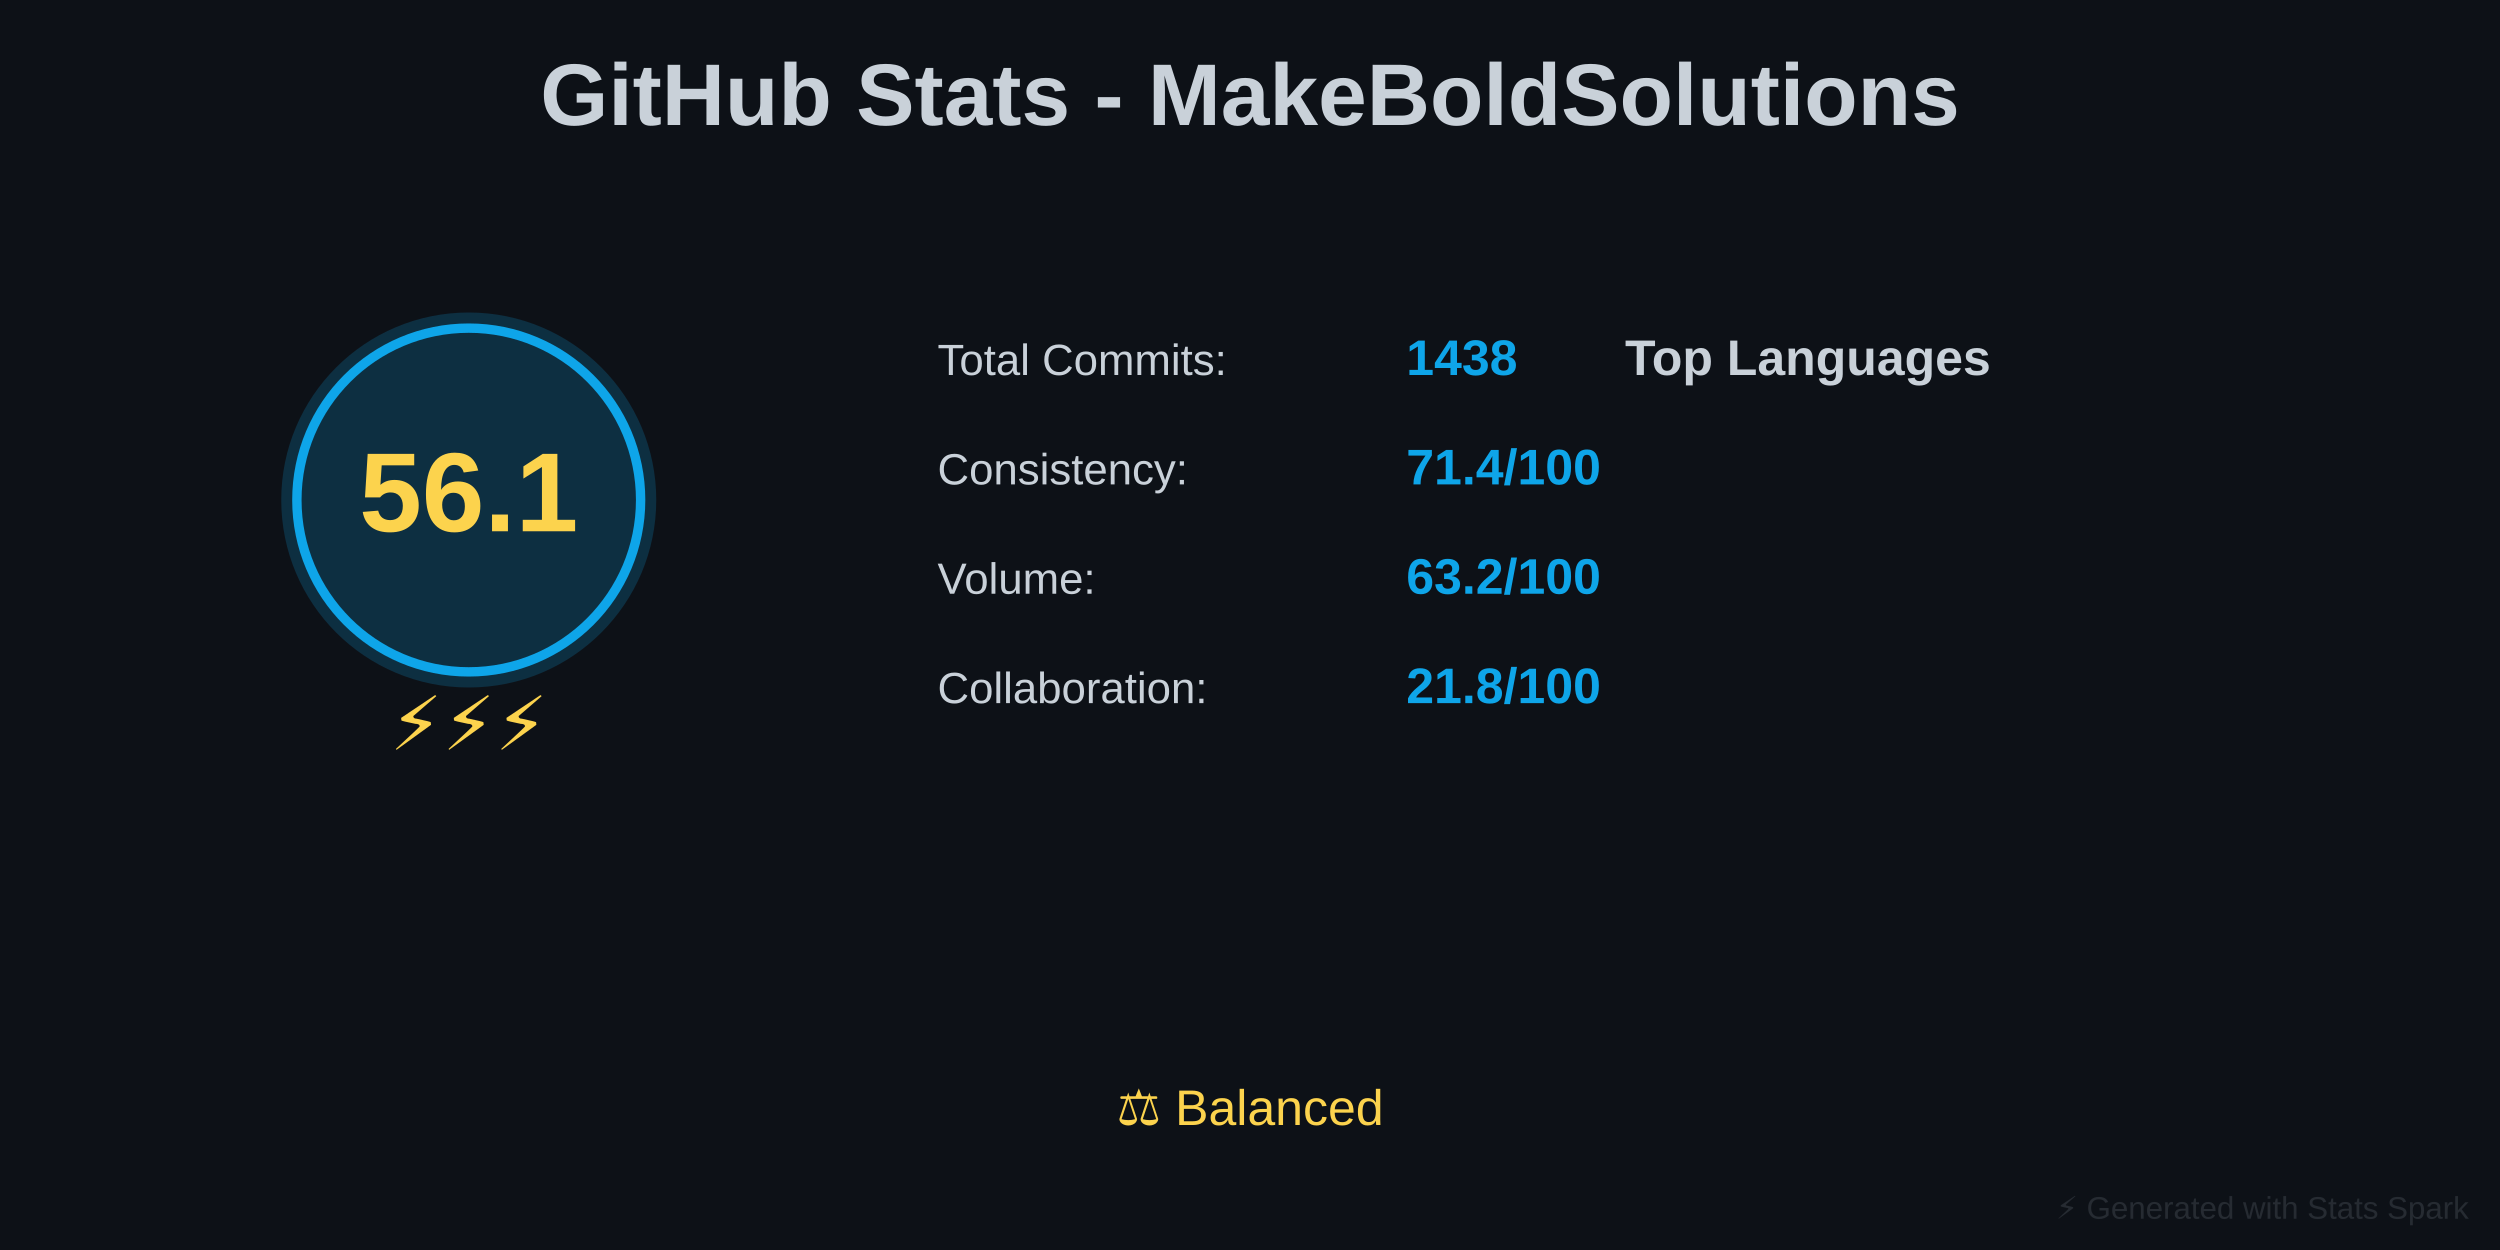
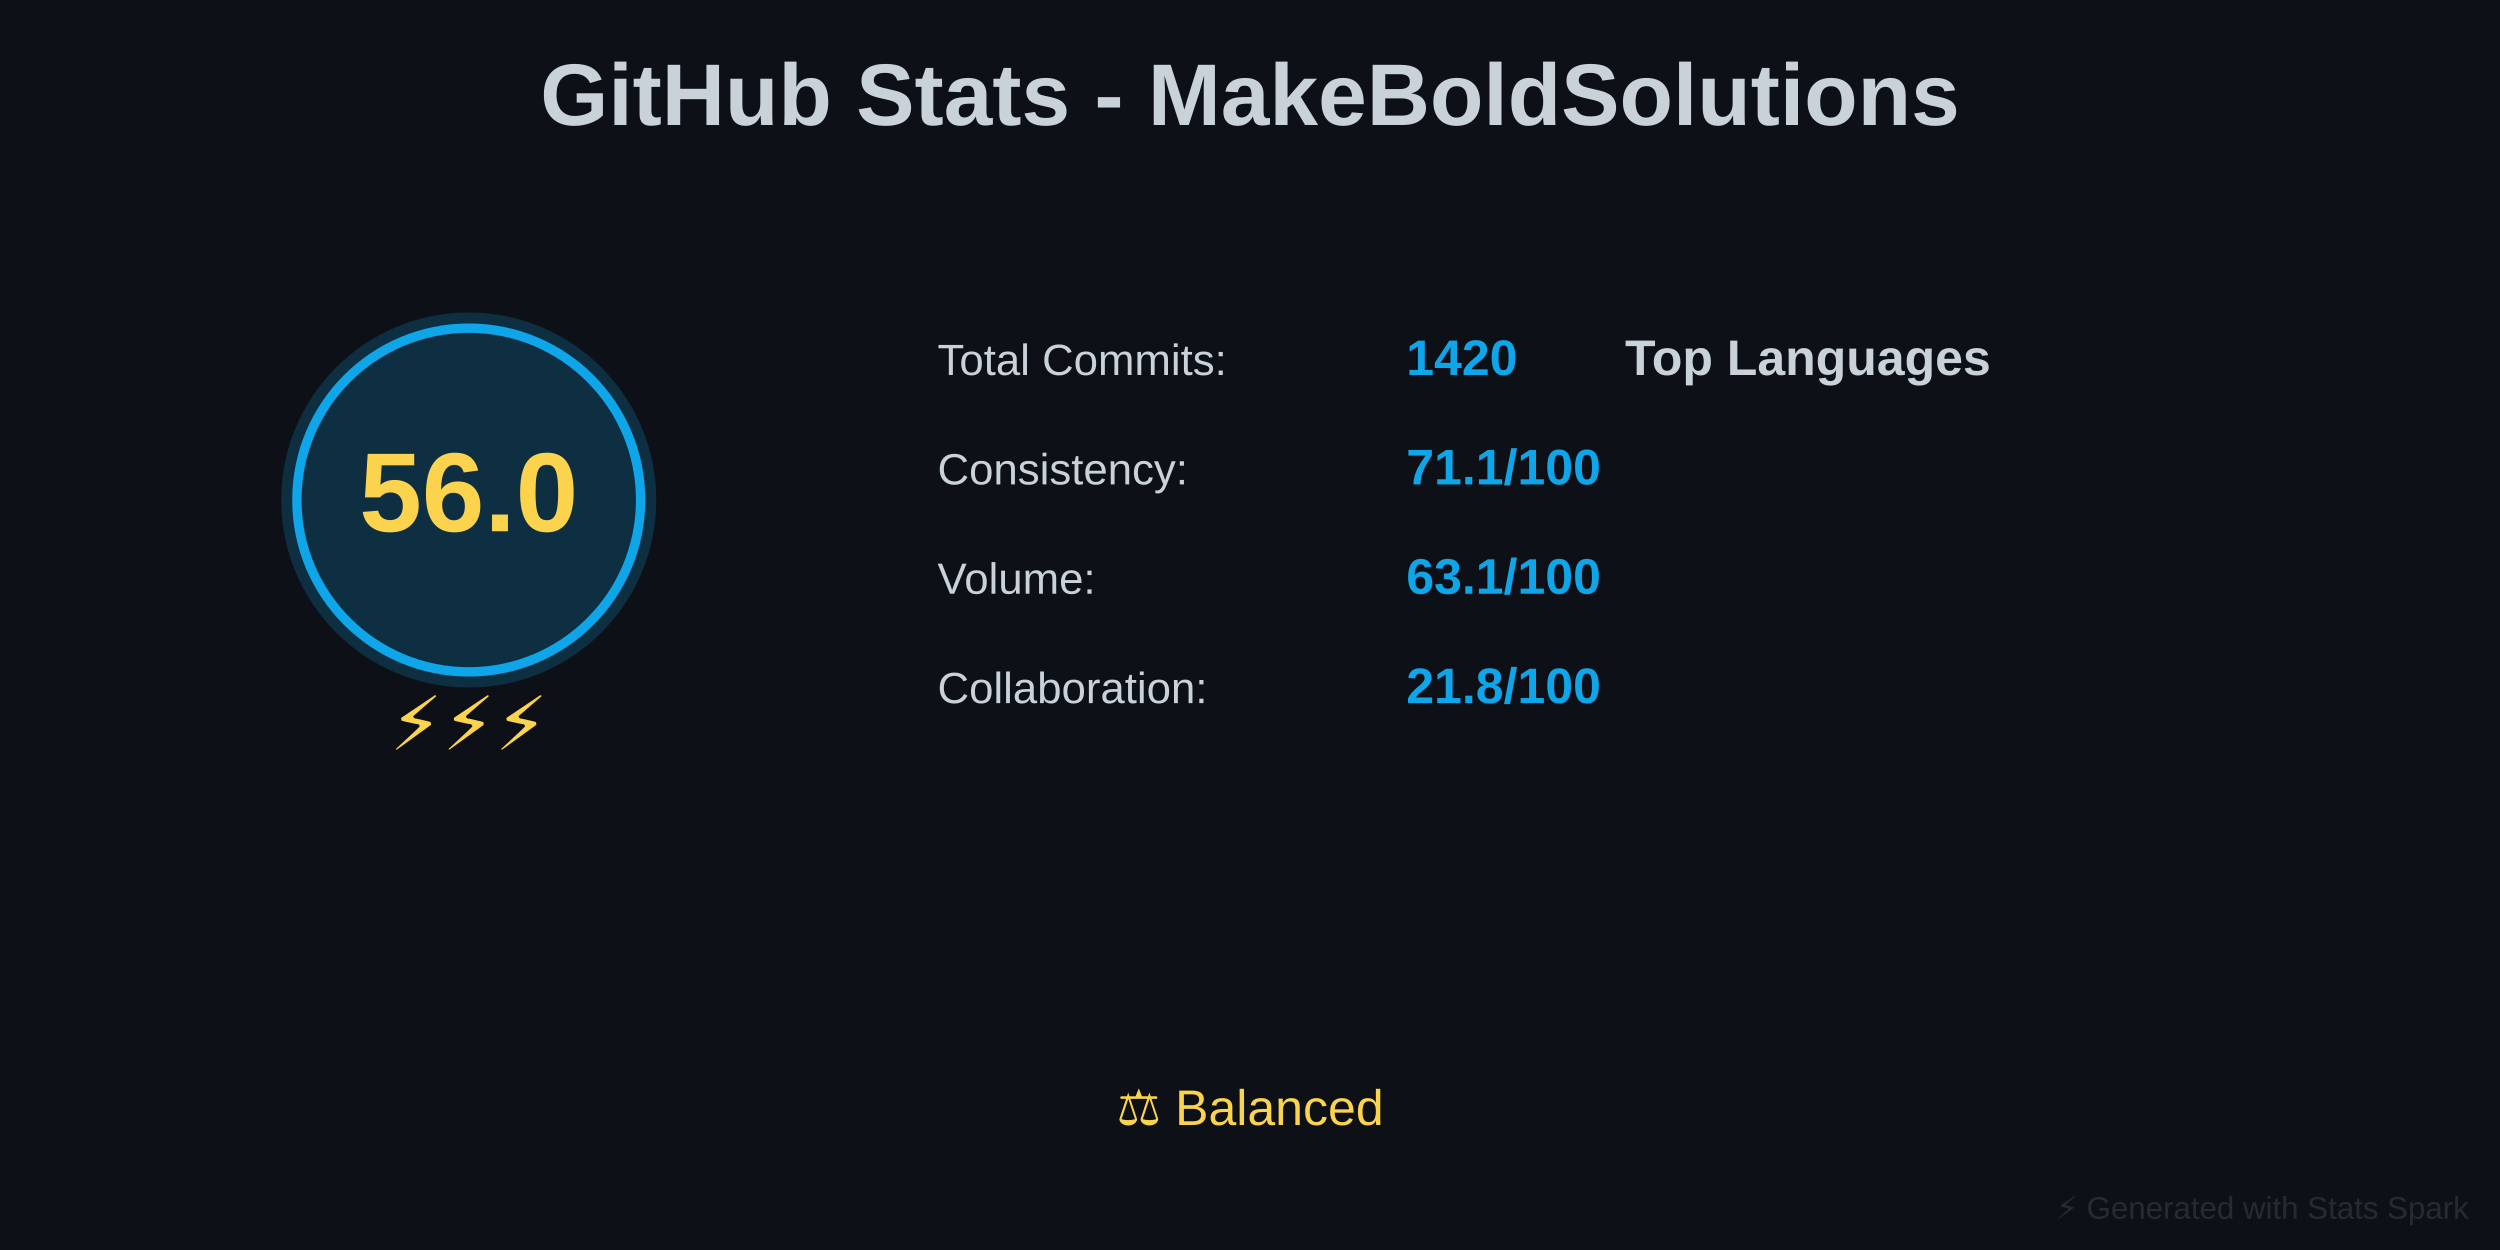
<svg xmlns="http://www.w3.org/2000/svg" baseProfile="full" height="400" version="1.1" width="800">
  <defs />
  <rect fill="#0D1117" height="400" width="800" x="0" y="0" />
  <text fill="#C9D1D9" font-family="Arial, sans-serif" font-size="28px" font-weight="bold" text-anchor="middle" x="400" y="40">GitHub Stats - MakeBoldSolutions</text>
  <circle cx="150" cy="160" fill="#0EA5E9" opacity="0.2" r="60" />
  <circle cx="150" cy="160" fill="none" r="55" stroke="#0EA5E9" stroke-width="3" />
-   <text fill="#FCD34D" font-family="Arial, sans-serif" font-size="36px" font-weight="bold" text-anchor="middle" x="150" y="170">56.1</text>
+   <text fill="#FCD34D" font-family="Arial, sans-serif" font-size="36px" font-weight="bold" text-anchor="middle" x="150" y="170">56.0</text>
  <text fill="#FCD34D" font-family="Arial, sans-serif" font-size="24px" text-anchor="middle" x="150" y="240">⚡⚡⚡</text>
  <text fill="#C9D1D9" font-family="Arial, sans-serif" font-size="14px" x="300" y="120">Total Commits:</text>
-   <text fill="#0EA5E9" font-family="Arial, sans-serif" font-size="16px" font-weight="bold" x="450" y="120">1438</text>
+   <text fill="#0EA5E9" font-family="Arial, sans-serif" font-size="16px" font-weight="bold" x="450" y="120">1420</text>
  <text fill="#C9D1D9" font-family="Arial, sans-serif" font-size="14px" x="300" y="155">Consistency:</text>
-   <text fill="#0EA5E9" font-family="Arial, sans-serif" font-size="16px" font-weight="bold" x="450" y="155">71.4/100</text>
+   <text fill="#0EA5E9" font-family="Arial, sans-serif" font-size="16px" font-weight="bold" x="450" y="155">71.1/100</text>
  <text fill="#C9D1D9" font-family="Arial, sans-serif" font-size="14px" x="300" y="190">Volume:</text>
-   <text fill="#0EA5E9" font-family="Arial, sans-serif" font-size="16px" font-weight="bold" x="450" y="190">63.2/100</text>
+   <text fill="#0EA5E9" font-family="Arial, sans-serif" font-size="16px" font-weight="bold" x="450" y="190">63.1/100</text>
  <text fill="#C9D1D9" font-family="Arial, sans-serif" font-size="14px" x="300" y="225">Collaboration:</text>
  <text fill="#0EA5E9" font-family="Arial, sans-serif" font-size="16px" font-weight="bold" x="450" y="225">21.8/100</text>
  <text fill="#C9D1D9" font-family="Arial, sans-serif" font-size="16px" font-weight="bold" x="520" y="120">Top Languages</text>
  <text fill="#FCD34D" font-family="Arial, sans-serif" font-size="16px" text-anchor="middle" x="400" y="360">⚖️ Balanced</text>
  <text fill="#30363D" font-family="Arial, sans-serif" font-size="10px" opacity="0.7" text-anchor="end" x="790" y="390">⚡ Generated with Stats Spark</text>
</svg>
